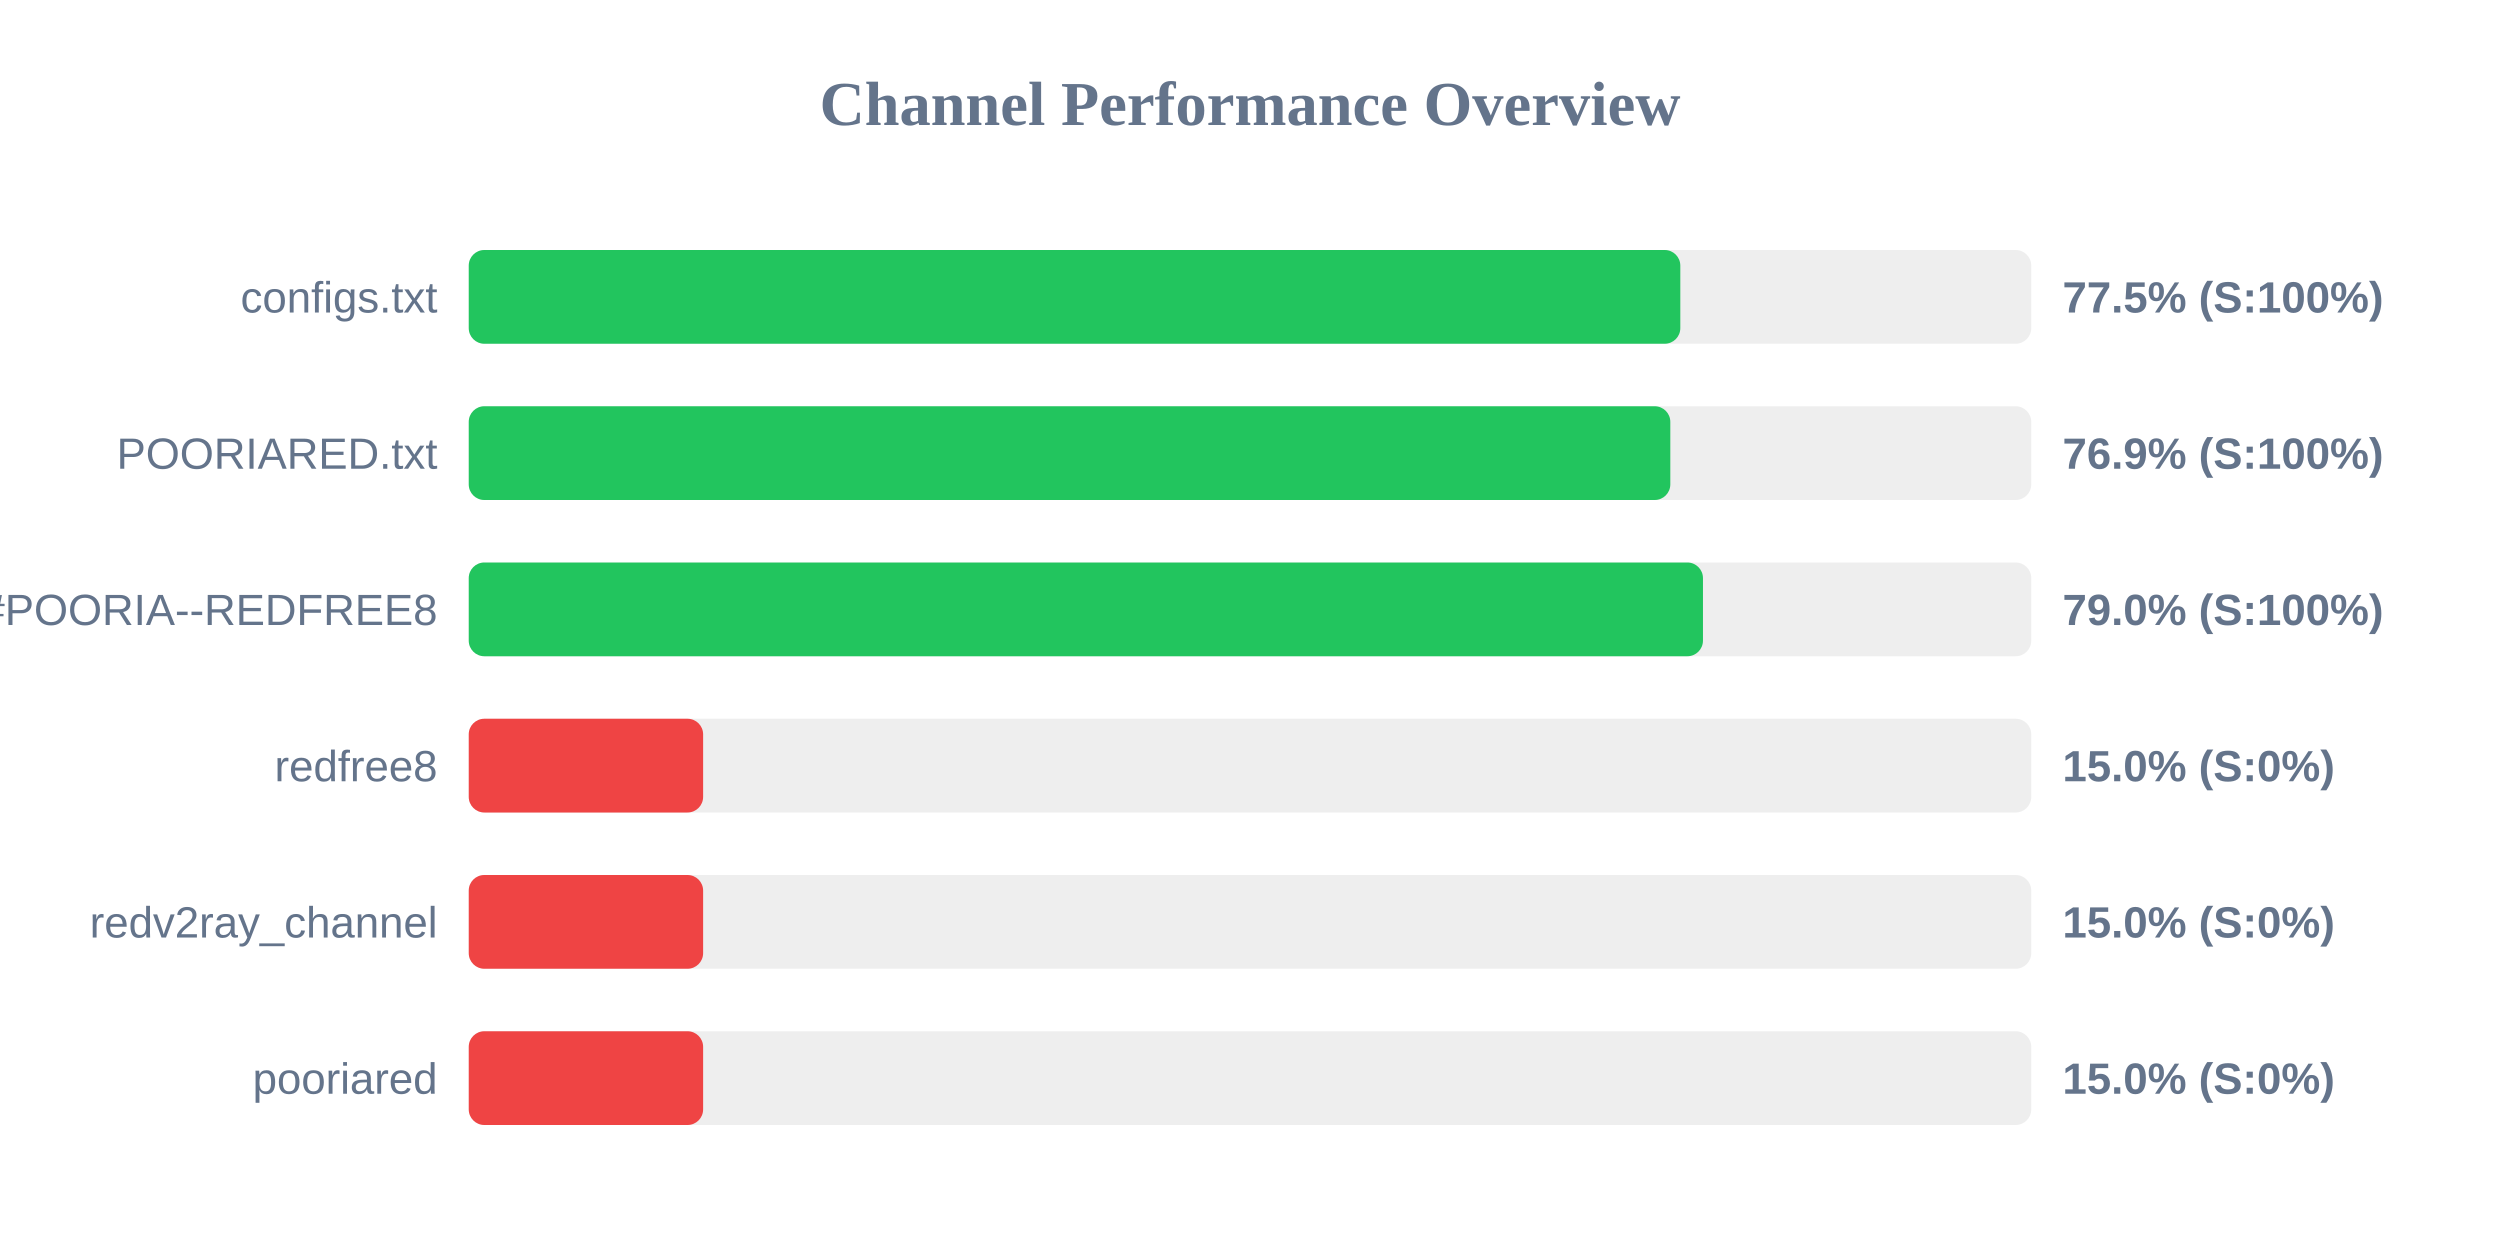
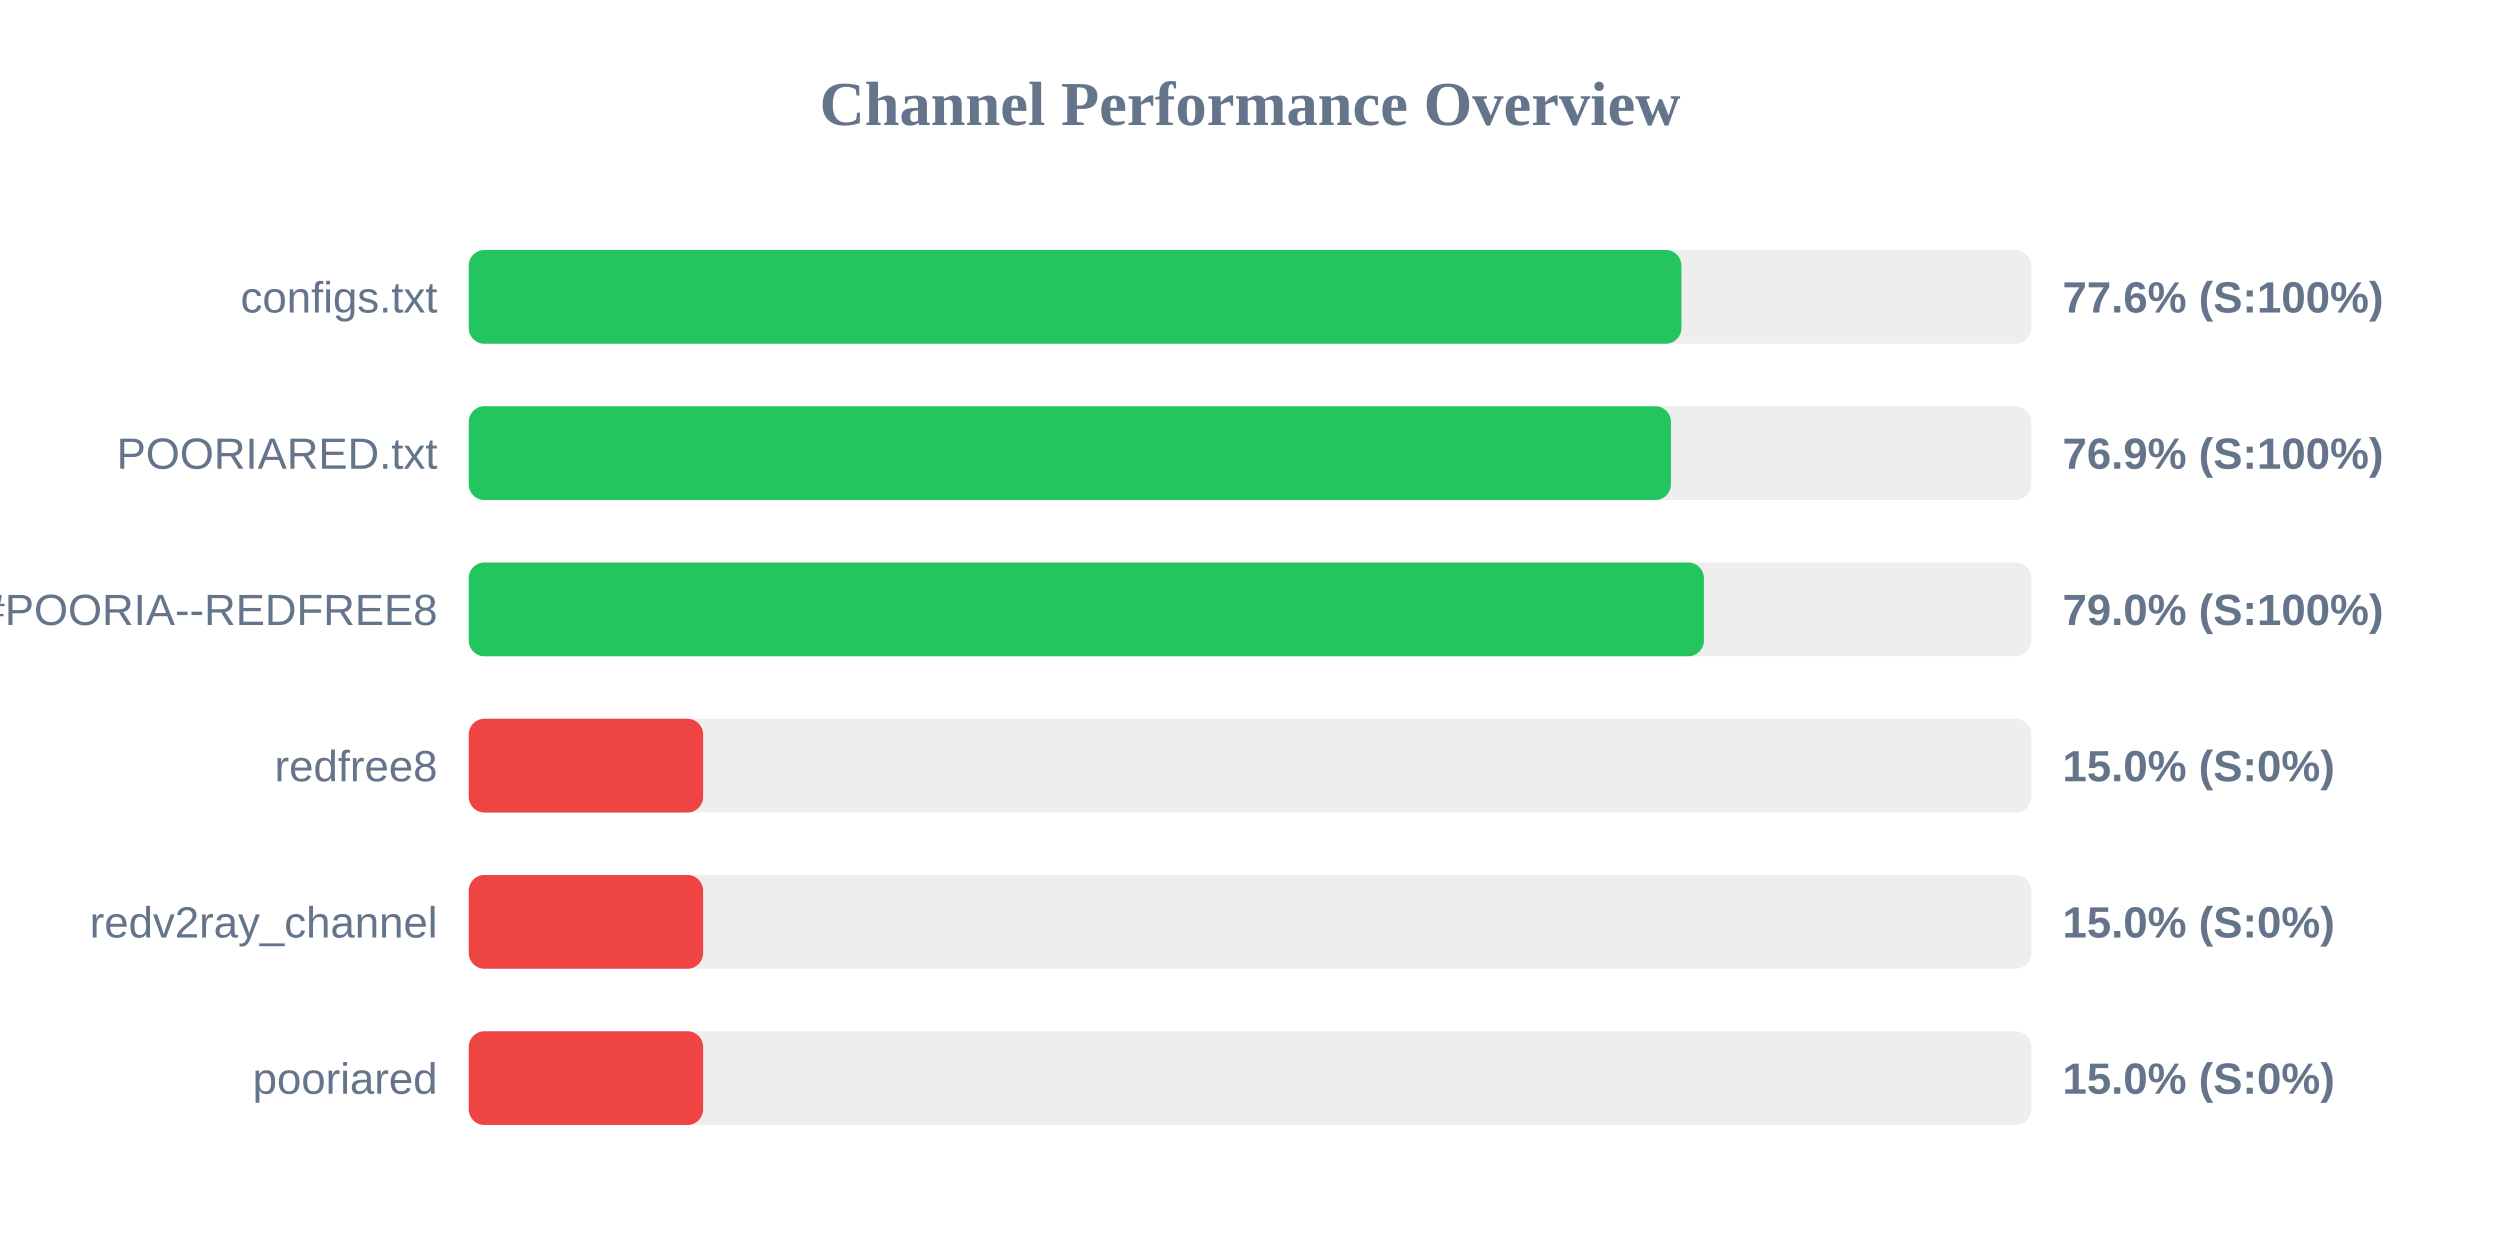
<svg xmlns="http://www.w3.org/2000/svg" width="800" height="400" version="1.1">
  <style>
        .row { font: 14px Arial; fill: #64748b; }
        .score { font: bold 14px Arial; fill: #64748b; }
    </style>
  <text x="400" y="40" text-anchor="middle" font-size="20px" font-weight="bold" fill="#64748b">Channel Performance Overview</text>
  <rect x="150" y="80" width="500" height="30" fill="#eee" rx="5" />
-   <rect x="150" y="80" width="387.7" height="30" fill="#22c55e" rx="5" />
+   <rect x="150" y="80" width="388.05" height="30" fill="#22c55e" rx="5" />
  <text x="140" y="100" text-anchor="end" class="row">configs.txt</text>
-   <text x="660" y="100" text-anchor="start" class="score">77.5% (S:100%)</text>
+   <text x="660" y="100" text-anchor="start" class="score">77.6% (S:100%)</text>
  <rect x="150" y="130" width="500" height="30" fill="#eee" rx="5" />
-   <rect x="150" y="130" width="384.5" height="30" fill="#22c55e" rx="5" />
+   <rect x="150" y="130" width="384.7" height="30" fill="#22c55e" rx="5" />
  <text x="140" y="150" text-anchor="end" class="row">POORIARED.txt</text>
  <text x="660" y="150" text-anchor="start" class="score">76.9% (S:100%)</text>
  <rect x="150" y="180" width="500" height="30" fill="#eee" rx="5" />
-   <rect x="150" y="180" width="394.95" height="30" fill="#22c55e" rx="5" />
+   <rect x="150" y="180" width="395.25" height="30" fill="#22c55e" rx="5" />
  <text x="140" y="200" text-anchor="end" class="row">POORIA--REDFREE8.txt#POORIA--REDFREE8</text>
  <text x="660" y="200" text-anchor="start" class="score">79.0% (S:100%)</text>
  <rect x="150" y="230" width="500" height="30" fill="#eee" rx="5" />
  <rect x="150" y="230" width="75.0" height="30" fill="#ef4444" rx="5" />
  <text x="140" y="250" text-anchor="end" class="row">redfree8</text>
  <text x="660" y="250" text-anchor="start" class="score">15.0% (S:0%)</text>
  <rect x="150" y="280" width="500" height="30" fill="#eee" rx="5" />
  <rect x="150" y="280" width="75.0" height="30" fill="#ef4444" rx="5" />
  <text x="140" y="300" text-anchor="end" class="row">redv2ray_channel</text>
  <text x="660" y="300" text-anchor="start" class="score">15.0% (S:0%)</text>
  <rect x="150" y="330" width="500" height="30" fill="#eee" rx="5" />
  <rect x="150" y="330" width="75.0" height="30" fill="#ef4444" rx="5" />
  <text x="140" y="350" text-anchor="end" class="row">pooriared</text>
  <text x="660" y="350" text-anchor="start" class="score">15.0% (S:0%)</text>
</svg>
